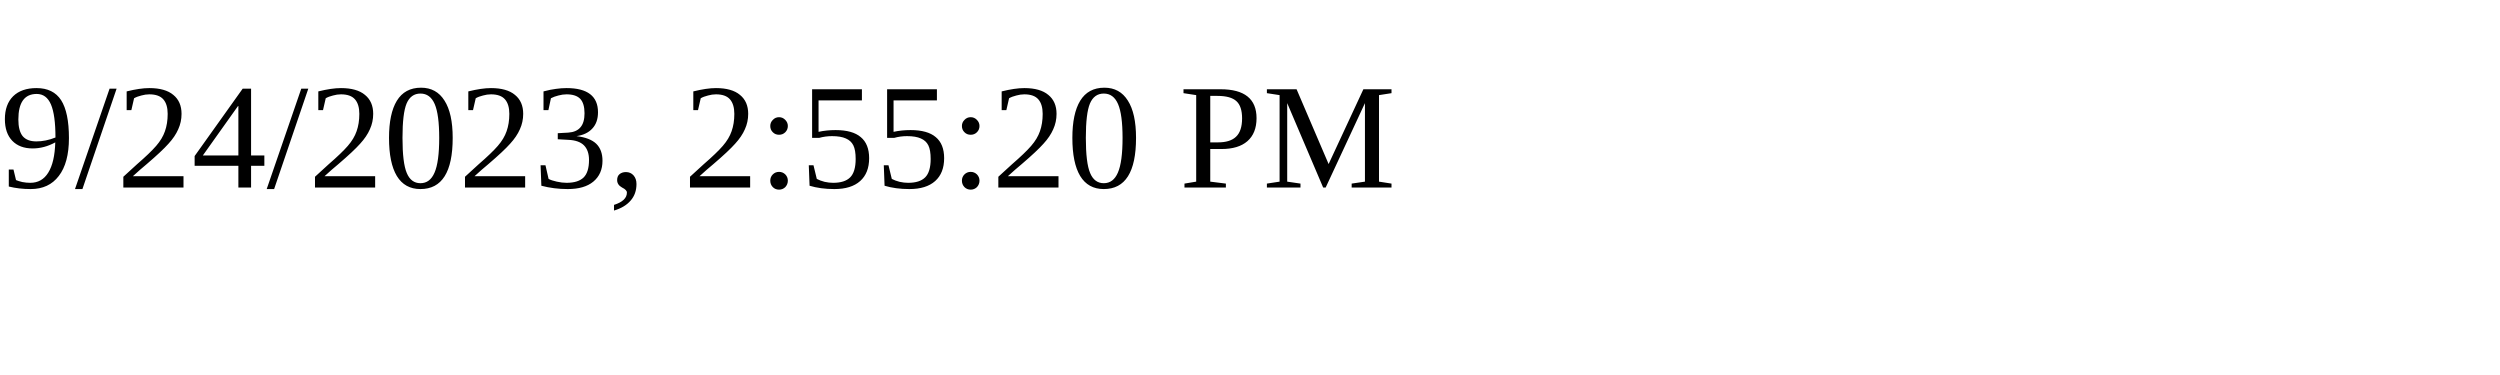
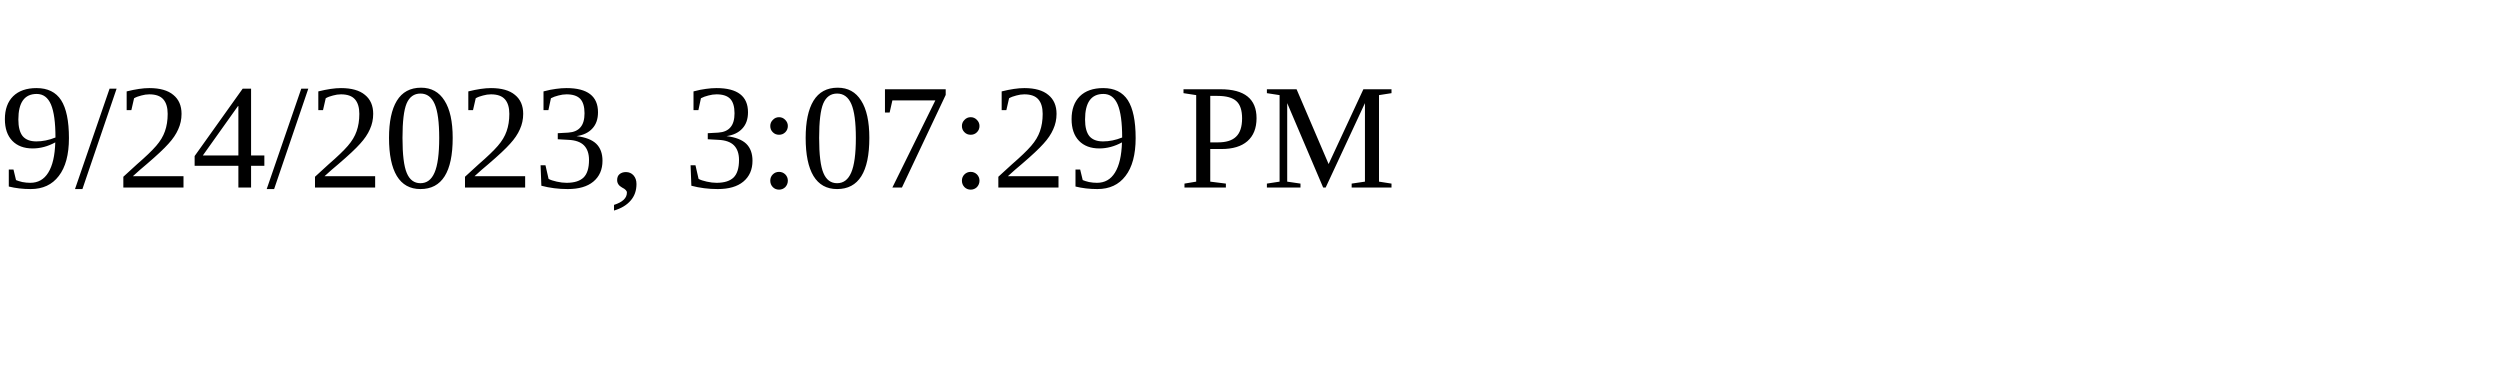
<svg xmlns="http://www.w3.org/2000/svg" height="30" width="200">
-   <text x="0" y="15">9/24/2023, 2:55:20 PM</text>
+   <text x="0" y="15">9/24/2023, 3:07:29 PM</text>
</svg>
